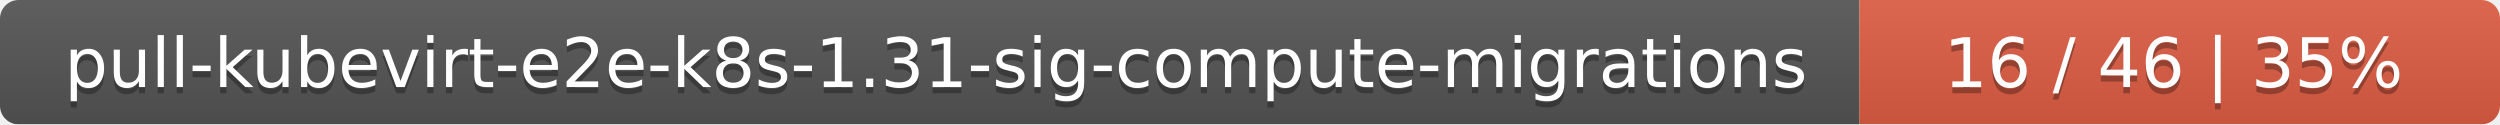
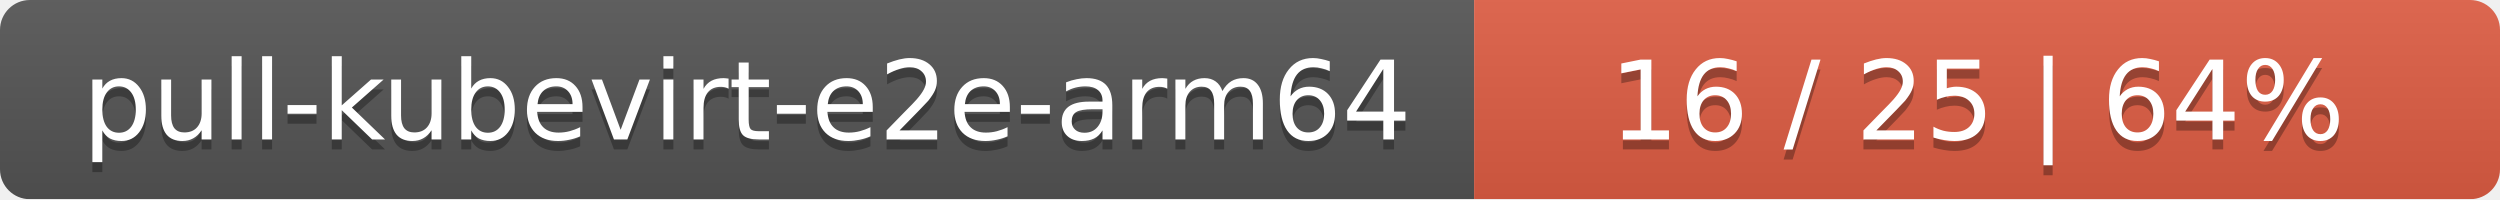
- <svg xmlns="http://www.w3.org/2000/svg" width="402" height="20">
+ <svg xmlns="http://www.w3.org/2000/svg" width="251" height="20">
  <linearGradient id="smooth" x2="0" y2="100%">
    <stop offset="0" stop-color="#bbb" stop-opacity=".1" />
    <stop offset="1" stop-opacity=".1" />
  </linearGradient>
  <mask id="round">
-     <rect width="402" height="20" rx="3" fill="#fff" />
+     <rect width="251" height="20" rx="3" fill="#fff" />
  </mask>
  <g mask="url(#round)">
-     <rect width="299" height="20" fill="#555" />
-     <rect x="299" width="103" height="20" fill="#e05d44" />
-     <rect width="402" height="20" fill="url(#smooth)" />
+     <rect width="148" height="20" fill="#555" />
+     <rect x="148" width="103" height="20" fill="#e05d44" />
+     <rect width="251" height="20" fill="url(#smooth)" />
  </g>
  <g fill="#fff" text-anchor="middle" font-family="DejaVu Sans,Verdana,Geneva,sans-serif" font-size="11">
-     <text x="150.5" y="15" fill="#010101" fill-opacity=".3">pull-kubevirt-e2e-k8s-1.31-sig-compute-migrations</text>
-     <text x="150.5" y="14">pull-kubevirt-e2e-k8s-1.31-sig-compute-migrations</text>
-     <text x="349.5" y="15" fill="#010101" fill-opacity=".3">16 / 46    |    35%</text>
-     <text x="349.5" y="14">16 / 46    |    35%</text>
+     <text x="75" y="15" fill="#010101" fill-opacity=".3">pull-kubevirt-e2e-arm64</text>
+     <text x="75" y="14">pull-kubevirt-e2e-arm64</text>
+     <text x="198.5" y="15" fill="#010101" fill-opacity=".3">16 / 25    |    64%</text>
+     <text x="198.5" y="14">16 / 25    |    64%</text>
  </g>
</svg>
